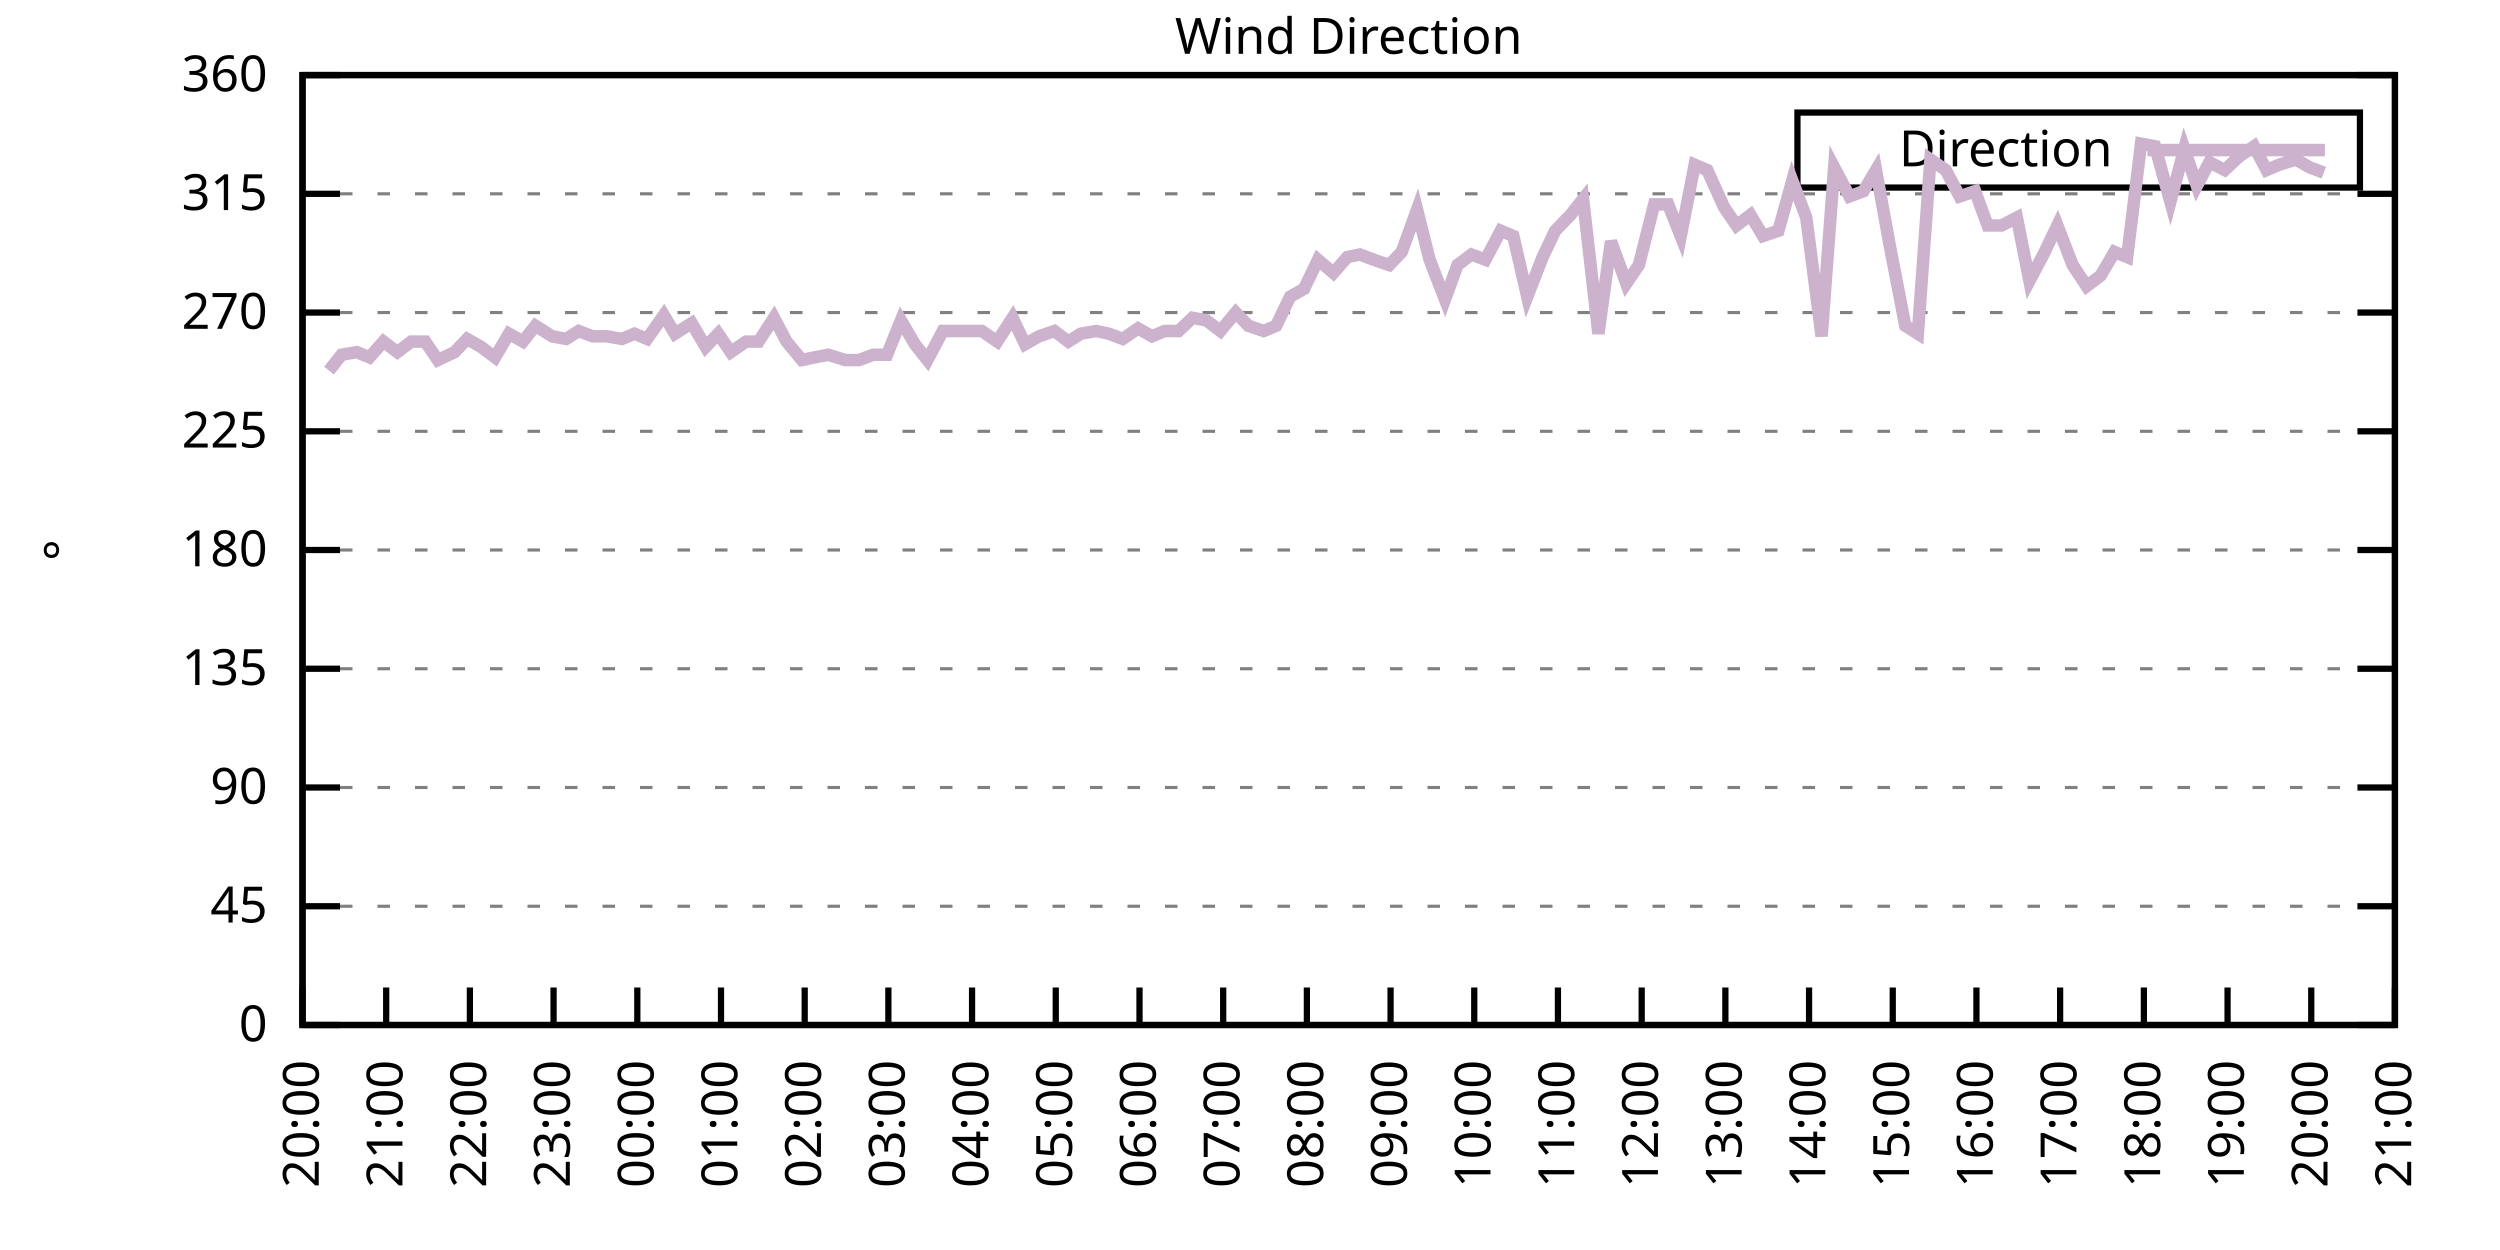
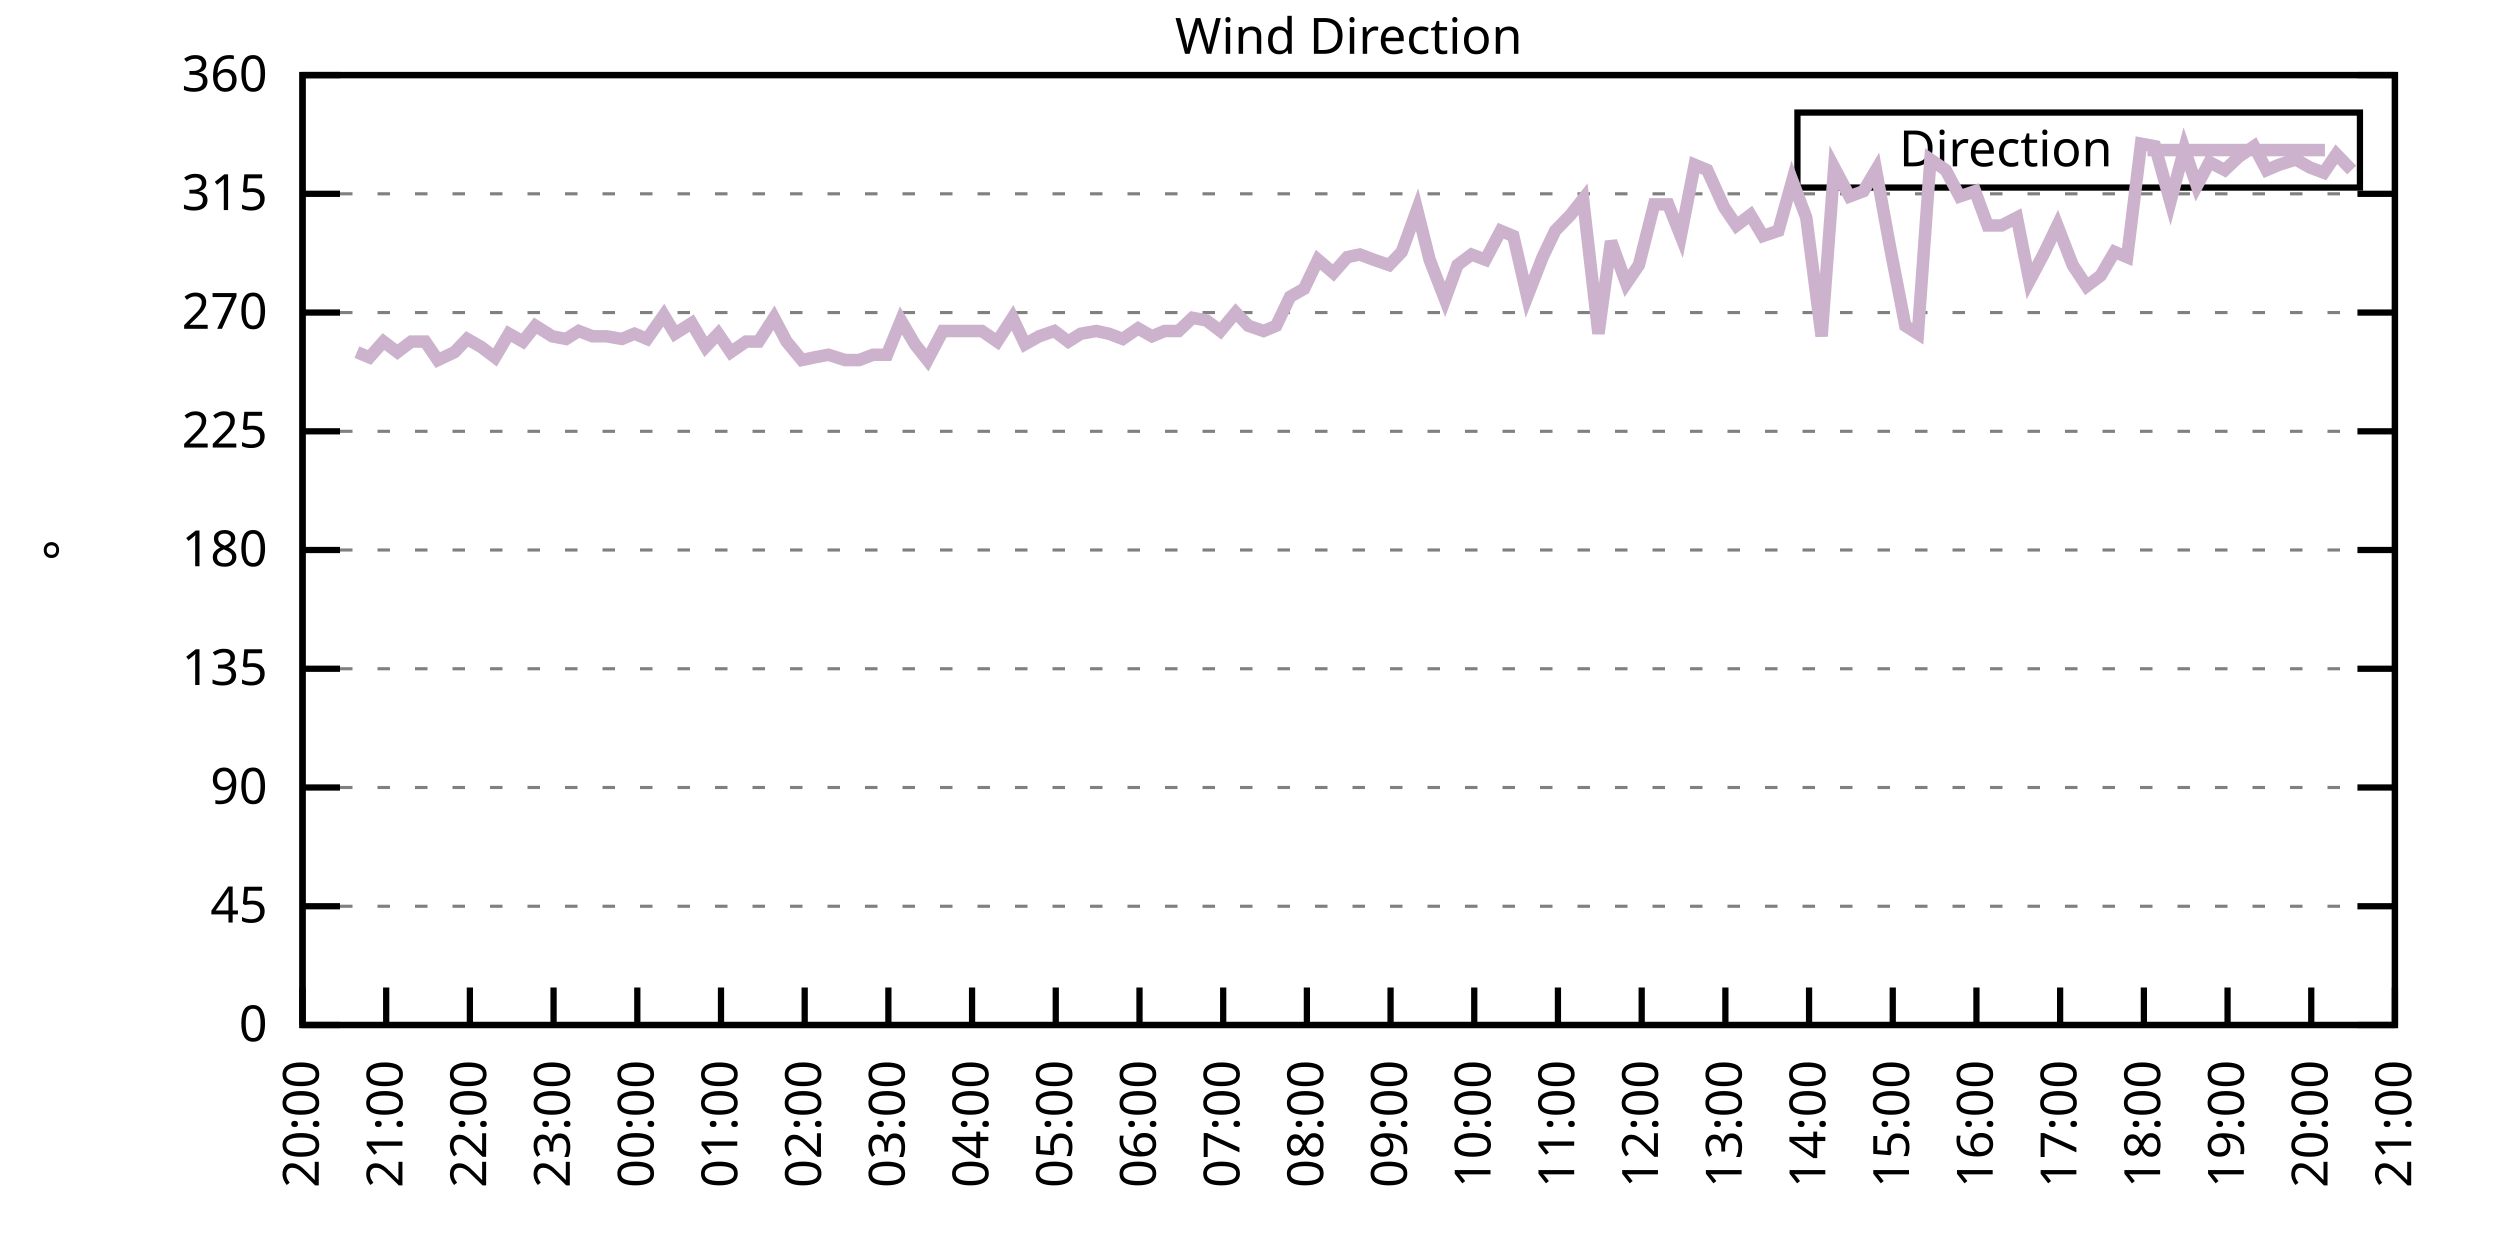
<svg xmlns="http://www.w3.org/2000/svg" xmlns:xlink="http://www.w3.org/1999/xlink" width="400" height="200" viewBox="0 0 400 200">
  <g id="gnuplot_canvas">
    <rect x="0" y="0" width="400" height="200" fill="none" />
    <defs>
      <circle id="gpDot" r="0.5" stroke-width="0.5" stroke="currentColor" />
      <path id="gpPt0" stroke-width="0.333" stroke="currentColor" d="M-1,0 h2 M0,-1 v2" />
      <path id="gpPt1" stroke-width="0.333" stroke="currentColor" d="M-1,-1 L1,1 M1,-1 L-1,1" />
      <path id="gpPt2" stroke-width="0.333" stroke="currentColor" d="M-1,0 L1,0 M0,-1 L0,1 M-1,-1 L1,1 M-1,1 L1,-1" />
      <rect id="gpPt3" stroke-width="0.333" stroke="currentColor" x="-1" y="-1" width="2" height="2" />
      <rect id="gpPt4" stroke-width="0.333" stroke="currentColor" fill="currentColor" x="-1" y="-1" width="2" height="2" />
      <circle id="gpPt5" stroke-width="0.333" stroke="currentColor" cx="0" cy="0" r="1" />
      <use xlink:href="#gpPt5" id="gpPt6" fill="currentColor" stroke="none" />
      <path id="gpPt7" stroke-width="0.333" stroke="currentColor" d="M0,-1.33 L-1.33,0.67 L1.33,0.67 z" />
      <use xlink:href="#gpPt7" id="gpPt8" fill="currentColor" stroke="none" />
      <use xlink:href="#gpPt7" id="gpPt9" stroke="currentColor" transform="rotate(180)" />
      <use xlink:href="#gpPt9" id="gpPt10" fill="currentColor" stroke="none" />
      <use xlink:href="#gpPt3" id="gpPt11" stroke="currentColor" transform="rotate(45)" />
      <use xlink:href="#gpPt11" id="gpPt12" fill="currentColor" stroke="none" />
      <path id="gpPt13" stroke-width="0.333" stroke="currentColor" d="M0,1.330 L1.265,0.411 L0.782,-1.067 L-0.782,-1.076 L-1.265,0.411 z" />
      <use xlink:href="#gpPt13" id="gpPt14" fill="currentColor" stroke="none" />
      <filter id="textbox" filterUnits="objectBoundingBox" x="0" y="0" height="1" width="1">
        <feFlood flood-color="white" flood-opacity="1" result="bgnd" />
        <feComposite in="SourceGraphic" in2="bgnd" operator="atop" />
      </filter>
      <filter id="greybox" filterUnits="objectBoundingBox" x="0" y="0" height="1" width="1">
        <feFlood flood-color="lightgrey" flood-opacity="1" result="grey" />
        <feComposite in="SourceGraphic" in2="grey" operator="atop" />
      </filter>
    </defs>
    <g fill="none" color="white" stroke="currentColor" stroke-width="1.00" stroke-linecap="butt" stroke-linejoin="miter">
</g>
    <g fill="none" color="black" stroke="currentColor" stroke-width="1.00" stroke-linecap="butt" stroke-linejoin="miter">
      <g stroke="none" shape-rendering="crispEdges">
        <polygon fill="rgb(255, 255, 255)" points="48.40,164.00 383.18,164.00 383.18,12.02 48.40,12.02 " />
      </g>
    </g>
    <g fill="none" color="black" stroke="currentColor" stroke-width="1.00" stroke-linecap="butt" stroke-linejoin="miter">
</g>
    <g fill="none" color="black" stroke="black" stroke-width="0.50" stroke-linecap="butt" stroke-linejoin="miter">
</g>
    <g fill="none" color="gray" stroke="currentColor" stroke-width="0.50" stroke-linecap="butt" stroke-linejoin="miter">
      <path stroke="gray" stroke-dasharray="2,4" class="gridline" d="M48.40,164.00 L383.19,164.00  " />
    </g>
    <g fill="none" color="gray" stroke="gray" stroke-width="1.00" stroke-linecap="butt" stroke-linejoin="miter">
</g>
    <g fill="none" color="black" stroke="currentColor" stroke-width="1.00" stroke-linecap="butt" stroke-linejoin="miter">
      <path stroke="black" d="M48.40,164.00 L54.40,164.00 M383.19,164.00 L377.19,164.00  " />
      <g transform="translate(42.80,166.60)" stroke="none" fill="black" font-family="Sans" font-size="8.00" text-anchor="end">
        <text>
          <tspan font-family="Sans"> 0</tspan>
        </text>
      </g>
    </g>
    <g fill="none" color="black" stroke="currentColor" stroke-width="1.00" stroke-linecap="butt" stroke-linejoin="miter">
</g>
    <g fill="none" color="black" stroke="black" stroke-width="0.50" stroke-linecap="butt" stroke-linejoin="miter">
</g>
    <g fill="none" color="gray" stroke="currentColor" stroke-width="0.50" stroke-linecap="butt" stroke-linejoin="miter">
      <path stroke="gray" stroke-dasharray="2,4" class="gridline" d="M48.40,145.00 L383.19,145.00  " />
    </g>
    <g fill="none" color="gray" stroke="gray" stroke-width="1.00" stroke-linecap="butt" stroke-linejoin="miter">
</g>
    <g fill="none" color="black" stroke="currentColor" stroke-width="1.00" stroke-linecap="butt" stroke-linejoin="miter">
      <path stroke="black" d="M48.40,145.00 L54.40,145.00 M383.19,145.00 L377.19,145.00  " />
      <g transform="translate(42.80,147.60)" stroke="none" fill="black" font-family="Sans" font-size="8.00" text-anchor="end">
        <text>
          <tspan font-family="Sans"> 45</tspan>
        </text>
      </g>
    </g>
    <g fill="none" color="black" stroke="currentColor" stroke-width="1.00" stroke-linecap="butt" stroke-linejoin="miter">
</g>
    <g fill="none" color="black" stroke="black" stroke-width="0.50" stroke-linecap="butt" stroke-linejoin="miter">
</g>
    <g fill="none" color="gray" stroke="currentColor" stroke-width="0.50" stroke-linecap="butt" stroke-linejoin="miter">
      <path stroke="gray" stroke-dasharray="2,4" class="gridline" d="M48.40,126.00 L383.19,126.00  " />
    </g>
    <g fill="none" color="gray" stroke="gray" stroke-width="1.00" stroke-linecap="butt" stroke-linejoin="miter">
</g>
    <g fill="none" color="black" stroke="currentColor" stroke-width="1.00" stroke-linecap="butt" stroke-linejoin="miter">
      <path stroke="black" d="M48.40,126.00 L54.40,126.00 M383.19,126.00 L377.19,126.00  " />
      <g transform="translate(42.80,128.60)" stroke="none" fill="black" font-family="Sans" font-size="8.00" text-anchor="end">
        <text>
          <tspan font-family="Sans"> 90</tspan>
        </text>
      </g>
    </g>
    <g fill="none" color="black" stroke="currentColor" stroke-width="1.00" stroke-linecap="butt" stroke-linejoin="miter">
</g>
    <g fill="none" color="black" stroke="black" stroke-width="0.50" stroke-linecap="butt" stroke-linejoin="miter">
</g>
    <g fill="none" color="gray" stroke="currentColor" stroke-width="0.50" stroke-linecap="butt" stroke-linejoin="miter">
      <path stroke="gray" stroke-dasharray="2,4" class="gridline" d="M48.40,107.00 L383.19,107.00  " />
    </g>
    <g fill="none" color="gray" stroke="gray" stroke-width="1.00" stroke-linecap="butt" stroke-linejoin="miter">
</g>
    <g fill="none" color="black" stroke="currentColor" stroke-width="1.00" stroke-linecap="butt" stroke-linejoin="miter">
      <path stroke="black" d="M48.40,107.00 L54.40,107.00 M383.19,107.00 L377.19,107.00  " />
      <g transform="translate(42.80,109.60)" stroke="none" fill="black" font-family="Sans" font-size="8.00" text-anchor="end">
        <text>
          <tspan font-family="Sans"> 135</tspan>
        </text>
      </g>
    </g>
    <g fill="none" color="black" stroke="currentColor" stroke-width="1.00" stroke-linecap="butt" stroke-linejoin="miter">
</g>
    <g fill="none" color="black" stroke="black" stroke-width="0.50" stroke-linecap="butt" stroke-linejoin="miter">
</g>
    <g fill="none" color="gray" stroke="currentColor" stroke-width="0.50" stroke-linecap="butt" stroke-linejoin="miter">
      <path stroke="gray" stroke-dasharray="2,4" class="gridline" d="M48.40,88.00 L383.19,88.00  " />
    </g>
    <g fill="none" color="gray" stroke="gray" stroke-width="1.00" stroke-linecap="butt" stroke-linejoin="miter">
</g>
    <g fill="none" color="black" stroke="currentColor" stroke-width="1.00" stroke-linecap="butt" stroke-linejoin="miter">
      <path stroke="black" d="M48.40,88.00 L54.40,88.00 M383.19,88.00 L377.19,88.00  " />
      <g transform="translate(42.80,90.60)" stroke="none" fill="black" font-family="Sans" font-size="8.00" text-anchor="end">
        <text>
          <tspan font-family="Sans"> 180</tspan>
        </text>
      </g>
    </g>
    <g fill="none" color="black" stroke="currentColor" stroke-width="1.00" stroke-linecap="butt" stroke-linejoin="miter">
</g>
    <g fill="none" color="black" stroke="black" stroke-width="0.50" stroke-linecap="butt" stroke-linejoin="miter">
</g>
    <g fill="none" color="gray" stroke="currentColor" stroke-width="0.50" stroke-linecap="butt" stroke-linejoin="miter">
      <path stroke="gray" stroke-dasharray="2,4" class="gridline" d="M48.40,69.01 L383.19,69.01  " />
    </g>
    <g fill="none" color="gray" stroke="gray" stroke-width="1.00" stroke-linecap="butt" stroke-linejoin="miter">
</g>
    <g fill="none" color="black" stroke="currentColor" stroke-width="1.00" stroke-linecap="butt" stroke-linejoin="miter">
      <path stroke="black" d="M48.40,69.01 L54.40,69.01 M383.19,69.01 L377.19,69.01  " />
      <g transform="translate(42.80,71.61)" stroke="none" fill="black" font-family="Sans" font-size="8.00" text-anchor="end">
        <text>
          <tspan font-family="Sans"> 225</tspan>
        </text>
      </g>
    </g>
    <g fill="none" color="black" stroke="currentColor" stroke-width="1.00" stroke-linecap="butt" stroke-linejoin="miter">
</g>
    <g fill="none" color="black" stroke="black" stroke-width="0.50" stroke-linecap="butt" stroke-linejoin="miter">
</g>
    <g fill="none" color="gray" stroke="currentColor" stroke-width="0.50" stroke-linecap="butt" stroke-linejoin="miter">
      <path stroke="gray" stroke-dasharray="2,4" class="gridline" d="M48.40,50.01 L383.19,50.01  " />
    </g>
    <g fill="none" color="gray" stroke="gray" stroke-width="1.00" stroke-linecap="butt" stroke-linejoin="miter">
</g>
    <g fill="none" color="black" stroke="currentColor" stroke-width="1.00" stroke-linecap="butt" stroke-linejoin="miter">
      <path stroke="black" d="M48.40,50.01 L54.40,50.01 M383.19,50.01 L377.19,50.01  " />
      <g transform="translate(42.80,52.61)" stroke="none" fill="black" font-family="Sans" font-size="8.00" text-anchor="end">
        <text>
          <tspan font-family="Sans"> 270</tspan>
        </text>
      </g>
    </g>
    <g fill="none" color="black" stroke="currentColor" stroke-width="1.00" stroke-linecap="butt" stroke-linejoin="miter">
</g>
    <g fill="none" color="black" stroke="black" stroke-width="0.50" stroke-linecap="butt" stroke-linejoin="miter">
</g>
    <g fill="none" color="gray" stroke="currentColor" stroke-width="0.50" stroke-linecap="butt" stroke-linejoin="miter">
      <path stroke="gray" stroke-dasharray="2,4" class="gridline" d="M48.40,31.01 L383.19,31.01  " />
    </g>
    <g fill="none" color="gray" stroke="gray" stroke-width="1.00" stroke-linecap="butt" stroke-linejoin="miter">
</g>
    <g fill="none" color="black" stroke="currentColor" stroke-width="1.00" stroke-linecap="butt" stroke-linejoin="miter">
      <path stroke="black" d="M48.40,31.01 L54.40,31.01 M383.19,31.01 L377.19,31.01  " />
      <g transform="translate(42.80,33.61)" stroke="none" fill="black" font-family="Sans" font-size="8.00" text-anchor="end">
        <text>
          <tspan font-family="Sans"> 315</tspan>
        </text>
      </g>
    </g>
    <g fill="none" color="black" stroke="currentColor" stroke-width="1.00" stroke-linecap="butt" stroke-linejoin="miter">
</g>
    <g fill="none" color="black" stroke="black" stroke-width="0.50" stroke-linecap="butt" stroke-linejoin="miter">
</g>
    <g fill="none" color="gray" stroke="currentColor" stroke-width="0.50" stroke-linecap="butt" stroke-linejoin="miter">
      <path stroke="gray" stroke-dasharray="2,4" class="gridline" d="M48.40,12.01 L383.19,12.01  " />
    </g>
    <g fill="none" color="gray" stroke="gray" stroke-width="1.00" stroke-linecap="butt" stroke-linejoin="miter">
</g>
    <g fill="none" color="black" stroke="currentColor" stroke-width="1.00" stroke-linecap="butt" stroke-linejoin="miter">
      <path stroke="black" d="M48.40,12.01 L54.40,12.01 M383.19,12.01 L377.19,12.01  " />
      <g transform="translate(42.80,14.61)" stroke="none" fill="black" font-family="Sans" font-size="8.00" text-anchor="end">
        <text>
          <tspan font-family="Sans"> 360</tspan>
        </text>
      </g>
    </g>
    <g fill="none" color="black" stroke="currentColor" stroke-width="1.00" stroke-linecap="butt" stroke-linejoin="miter">
      <path stroke="black" d="M48.40,164.00 L48.40,158.00  " />
      <g transform="translate(51.00,169.60) rotate(270.00)" stroke="none" fill="black" font-family="Sans" font-size="8.00" text-anchor="end">
        <text>
          <tspan font-family="Sans">20:00</tspan>
        </text>
      </g>
    </g>
    <g fill="none" color="black" stroke="currentColor" stroke-width="1.00" stroke-linecap="butt" stroke-linejoin="miter">
      <path stroke="black" d="M61.79,164.00 L61.79,158.00  " />
      <g transform="translate(64.39,169.60) rotate(270.00)" stroke="none" fill="black" font-family="Sans" font-size="8.00" text-anchor="end">
        <text>
          <tspan font-family="Sans">21:00</tspan>
        </text>
      </g>
    </g>
    <g fill="none" color="black" stroke="currentColor" stroke-width="1.00" stroke-linecap="butt" stroke-linejoin="miter">
      <path stroke="black" d="M75.18,164.00 L75.18,158.00  " />
      <g transform="translate(77.78,169.60) rotate(270.00)" stroke="none" fill="black" font-family="Sans" font-size="8.00" text-anchor="end">
        <text>
          <tspan font-family="Sans">22:00</tspan>
        </text>
      </g>
    </g>
    <g fill="none" color="black" stroke="currentColor" stroke-width="1.00" stroke-linecap="butt" stroke-linejoin="miter">
      <path stroke="black" d="M88.57,164.00 L88.57,158.00  " />
      <g transform="translate(91.17,169.60) rotate(270.00)" stroke="none" fill="black" font-family="Sans" font-size="8.00" text-anchor="end">
        <text>
          <tspan font-family="Sans">23:00</tspan>
        </text>
      </g>
    </g>
    <g fill="none" color="black" stroke="currentColor" stroke-width="1.00" stroke-linecap="butt" stroke-linejoin="miter">
      <path stroke="black" d="M101.97,164.00 L101.97,158.00  " />
      <g transform="translate(104.57,169.60) rotate(270.00)" stroke="none" fill="black" font-family="Sans" font-size="8.00" text-anchor="end">
        <text>
          <tspan font-family="Sans">00:00</tspan>
        </text>
      </g>
    </g>
    <g fill="none" color="black" stroke="currentColor" stroke-width="1.00" stroke-linecap="butt" stroke-linejoin="miter">
      <path stroke="black" d="M115.36,164.00 L115.36,158.00  " />
      <g transform="translate(117.96,169.60) rotate(270.00)" stroke="none" fill="black" font-family="Sans" font-size="8.00" text-anchor="end">
        <text>
          <tspan font-family="Sans">01:00</tspan>
        </text>
      </g>
    </g>
    <g fill="none" color="black" stroke="currentColor" stroke-width="1.00" stroke-linecap="butt" stroke-linejoin="miter">
      <path stroke="black" d="M128.75,164.00 L128.75,158.00  " />
      <g transform="translate(131.35,169.60) rotate(270.00)" stroke="none" fill="black" font-family="Sans" font-size="8.00" text-anchor="end">
        <text>
          <tspan font-family="Sans">02:00</tspan>
        </text>
      </g>
    </g>
    <g fill="none" color="black" stroke="currentColor" stroke-width="1.00" stroke-linecap="butt" stroke-linejoin="miter">
      <path stroke="black" d="M142.14,164.00 L142.14,158.00  " />
      <g transform="translate(144.74,169.60) rotate(270.00)" stroke="none" fill="black" font-family="Sans" font-size="8.00" text-anchor="end">
        <text>
          <tspan font-family="Sans">03:00</tspan>
        </text>
      </g>
    </g>
    <g fill="none" color="black" stroke="currentColor" stroke-width="1.00" stroke-linecap="butt" stroke-linejoin="miter">
      <path stroke="black" d="M155.53,164.00 L155.53,158.00  " />
      <g transform="translate(158.13,169.60) rotate(270.00)" stroke="none" fill="black" font-family="Sans" font-size="8.00" text-anchor="end">
        <text>
          <tspan font-family="Sans">04:00</tspan>
        </text>
      </g>
    </g>
    <g fill="none" color="black" stroke="currentColor" stroke-width="1.00" stroke-linecap="butt" stroke-linejoin="miter">
      <path stroke="black" d="M168.92,164.00 L168.92,158.00  " />
      <g transform="translate(171.52,169.60) rotate(270.00)" stroke="none" fill="black" font-family="Sans" font-size="8.00" text-anchor="end">
        <text>
          <tspan font-family="Sans">05:00</tspan>
        </text>
      </g>
    </g>
    <g fill="none" color="black" stroke="currentColor" stroke-width="1.00" stroke-linecap="butt" stroke-linejoin="miter">
      <path stroke="black" d="M182.32,164.00 L182.32,158.00  " />
      <g transform="translate(184.92,169.60) rotate(270.00)" stroke="none" fill="black" font-family="Sans" font-size="8.00" text-anchor="end">
        <text>
          <tspan font-family="Sans">06:00</tspan>
        </text>
      </g>
    </g>
    <g fill="none" color="black" stroke="currentColor" stroke-width="1.00" stroke-linecap="butt" stroke-linejoin="miter">
      <path stroke="black" d="M195.71,164.00 L195.71,158.00  " />
      <g transform="translate(198.31,169.60) rotate(270.00)" stroke="none" fill="black" font-family="Sans" font-size="8.00" text-anchor="end">
        <text>
          <tspan font-family="Sans">07:00</tspan>
        </text>
      </g>
    </g>
    <g fill="none" color="black" stroke="currentColor" stroke-width="1.00" stroke-linecap="butt" stroke-linejoin="miter">
      <path stroke="black" d="M209.10,164.00 L209.10,158.00  " />
      <g transform="translate(211.70,169.60) rotate(270.00)" stroke="none" fill="black" font-family="Sans" font-size="8.00" text-anchor="end">
        <text>
          <tspan font-family="Sans">08:00</tspan>
        </text>
      </g>
    </g>
    <g fill="none" color="black" stroke="currentColor" stroke-width="1.00" stroke-linecap="butt" stroke-linejoin="miter">
      <path stroke="black" d="M222.49,164.00 L222.49,158.00  " />
      <g transform="translate(225.09,169.60) rotate(270.00)" stroke="none" fill="black" font-family="Sans" font-size="8.00" text-anchor="end">
        <text>
          <tspan font-family="Sans">09:00</tspan>
        </text>
      </g>
    </g>
    <g fill="none" color="black" stroke="currentColor" stroke-width="1.00" stroke-linecap="butt" stroke-linejoin="miter">
      <path stroke="black" d="M235.88,164.00 L235.88,158.00  " />
      <g transform="translate(238.48,169.60) rotate(270.00)" stroke="none" fill="black" font-family="Sans" font-size="8.00" text-anchor="end">
        <text>
          <tspan font-family="Sans">10:00</tspan>
        </text>
      </g>
    </g>
    <g fill="none" color="black" stroke="currentColor" stroke-width="1.00" stroke-linecap="butt" stroke-linejoin="miter">
      <path stroke="black" d="M249.27,164.00 L249.27,158.00  " />
      <g transform="translate(251.87,169.60) rotate(270.00)" stroke="none" fill="black" font-family="Sans" font-size="8.00" text-anchor="end">
        <text>
          <tspan font-family="Sans">11:00</tspan>
        </text>
      </g>
    </g>
    <g fill="none" color="black" stroke="currentColor" stroke-width="1.00" stroke-linecap="butt" stroke-linejoin="miter">
      <path stroke="black" d="M262.67,164.00 L262.67,158.00  " />
      <g transform="translate(265.27,169.60) rotate(270.00)" stroke="none" fill="black" font-family="Sans" font-size="8.00" text-anchor="end">
        <text>
          <tspan font-family="Sans">12:00</tspan>
        </text>
      </g>
    </g>
    <g fill="none" color="black" stroke="currentColor" stroke-width="1.00" stroke-linecap="butt" stroke-linejoin="miter">
      <path stroke="black" d="M276.06,164.00 L276.06,158.00  " />
      <g transform="translate(278.66,169.60) rotate(270.00)" stroke="none" fill="black" font-family="Sans" font-size="8.00" text-anchor="end">
        <text>
          <tspan font-family="Sans">13:00</tspan>
        </text>
      </g>
    </g>
    <g fill="none" color="black" stroke="currentColor" stroke-width="1.00" stroke-linecap="butt" stroke-linejoin="miter">
      <path stroke="black" d="M289.45,164.00 L289.45,158.00  " />
      <g transform="translate(292.05,169.60) rotate(270.00)" stroke="none" fill="black" font-family="Sans" font-size="8.00" text-anchor="end">
        <text>
          <tspan font-family="Sans">14:00</tspan>
        </text>
      </g>
    </g>
    <g fill="none" color="black" stroke="currentColor" stroke-width="1.00" stroke-linecap="butt" stroke-linejoin="miter">
      <path stroke="black" d="M302.84,164.00 L302.84,158.00  " />
      <g transform="translate(305.44,169.60) rotate(270.00)" stroke="none" fill="black" font-family="Sans" font-size="8.00" text-anchor="end">
        <text>
          <tspan font-family="Sans">15:00</tspan>
        </text>
      </g>
    </g>
    <g fill="none" color="black" stroke="currentColor" stroke-width="1.00" stroke-linecap="butt" stroke-linejoin="miter">
      <path stroke="black" d="M316.23,164.00 L316.23,158.00  " />
      <g transform="translate(318.83,169.60) rotate(270.00)" stroke="none" fill="black" font-family="Sans" font-size="8.00" text-anchor="end">
        <text>
          <tspan font-family="Sans">16:00</tspan>
        </text>
      </g>
    </g>
    <g fill="none" color="black" stroke="currentColor" stroke-width="1.00" stroke-linecap="butt" stroke-linejoin="miter">
      <path stroke="black" d="M329.62,164.00 L329.62,158.00  " />
      <g transform="translate(332.22,169.60) rotate(270.00)" stroke="none" fill="black" font-family="Sans" font-size="8.00" text-anchor="end">
        <text>
          <tspan font-family="Sans">17:00</tspan>
        </text>
      </g>
    </g>
    <g fill="none" color="black" stroke="currentColor" stroke-width="1.00" stroke-linecap="butt" stroke-linejoin="miter">
      <path stroke="black" d="M343.02,164.00 L343.02,158.00  " />
      <g transform="translate(345.62,169.60) rotate(270.00)" stroke="none" fill="black" font-family="Sans" font-size="8.00" text-anchor="end">
        <text>
          <tspan font-family="Sans">18:00</tspan>
        </text>
      </g>
    </g>
    <g fill="none" color="black" stroke="currentColor" stroke-width="1.00" stroke-linecap="butt" stroke-linejoin="miter">
      <path stroke="black" d="M356.41,164.00 L356.41,158.00  " />
      <g transform="translate(359.01,169.60) rotate(270.00)" stroke="none" fill="black" font-family="Sans" font-size="8.00" text-anchor="end">
        <text>
          <tspan font-family="Sans">19:00</tspan>
        </text>
      </g>
    </g>
    <g fill="none" color="black" stroke="currentColor" stroke-width="1.00" stroke-linecap="butt" stroke-linejoin="miter">
      <path stroke="black" d="M369.80,164.00 L369.80,158.00  " />
      <g transform="translate(372.40,169.60) rotate(270.00)" stroke="none" fill="black" font-family="Sans" font-size="8.00" text-anchor="end">
        <text>
          <tspan font-family="Sans">20:00</tspan>
        </text>
      </g>
    </g>
    <g fill="none" color="black" stroke="currentColor" stroke-width="1.00" stroke-linecap="butt" stroke-linejoin="miter">
      <path stroke="black" d="M383.19,164.00 L383.19,158.00  " />
      <g transform="translate(385.79,169.60) rotate(270.00)" stroke="none" fill="black" font-family="Sans" font-size="8.00" text-anchor="end">
        <text>
          <tspan font-family="Sans">21:00</tspan>
        </text>
      </g>
    </g>
    <g fill="none" color="black" stroke="currentColor" stroke-width="1.00" stroke-linecap="butt" stroke-linejoin="miter">
</g>
    <g fill="none" color="black" stroke="currentColor" stroke-width="1.00" stroke-linecap="butt" stroke-linejoin="miter">
      <path stroke="black" d="M48.40,12.01 L48.40,164.00 L383.19,164.00 L383.19,12.01 L48.40,12.01 Z  " />
    </g>
    <g fill="none" color="black" stroke="currentColor" stroke-width="1.00" stroke-linecap="butt" stroke-linejoin="miter">
</g>
    <g fill="none" color="black" stroke="currentColor" stroke-width="1.00" stroke-linecap="butt" stroke-linejoin="miter">
      <path stroke="black" d="M287.59,30.01 L287.59,18.01 L377.59,18.01 L377.59,30.01 L287.59,30.01 Z  " />
    </g>
    <g id="Wind_direction_plot_1">
      <g fill="none" color="white" stroke="black" stroke-width="2.00" stroke-linecap="butt" stroke-linejoin="miter">
</g>
      <g fill="none" color="black" stroke="currentColor" stroke-width="2.00" stroke-linecap="butt" stroke-linejoin="miter">
        <g transform="translate(337.99,26.61)" stroke="none" fill="black" font-family="Sans" font-size="8.00" text-anchor="end">
          <text>
            <tspan font-family="Sans">Direction</tspan>
          </text>
        </g>
      </g>
      <g fill="none" color="black" stroke="currentColor" stroke-width="2.00" stroke-linecap="butt" stroke-linejoin="miter">
-         <path stroke="rgb(204, 178, 204)" d="M343.59,24.01 L371.99,24.01 M52.64,59.30 L54.65,56.76 L57.10,56.34 L59.11,57.18 L61.35,54.65 L63.58,56.34   L65.81,54.65 L68.04,54.65 L70.05,57.61 L72.73,56.34 L74.74,54.23 L76.97,55.50 L79.20,57.18 L81.43,53.39   L83.66,54.65 L85.67,52.12 L88.35,53.81 L90.58,54.23 L92.59,52.96 L94.82,53.81 L97.06,53.81 L99.51,54.23   L101.52,53.39 L103.53,54.23 L106.21,50.43 L107.99,53.39 L110.67,51.70 L112.90,55.50 L114.91,53.39 L116.92,56.34   L119.38,54.65 L121.38,54.65 L123.84,50.85 L125.85,54.65 L128.30,57.61 L130.31,57.18 L132.54,56.76 L135.22,57.61   L137.45,57.61 L139.69,56.76 L141.92,56.76 L144.15,51.27 L146.38,55.07 L148.39,57.61 L150.85,52.96 L153.08,52.96   L155.31,52.96 L157.10,52.96 L159.55,54.65 L162.01,50.85 L164.01,55.07 L166.25,53.81 L168.70,52.96 L170.93,54.65   L172.94,53.39 L175.40,52.96 L177.41,53.39 L179.64,54.23 L182.09,52.54 L184.32,53.81 L186.33,52.96 L188.57,52.96   L190.80,50.85 L193.03,51.27 L195.26,52.96 L197.72,50.01 L199.73,52.12 L202.18,52.96 L204.19,52.12 L206.42,47.47   L208.65,46.21 L210.88,41.56 L213.34,43.67 L215.57,41.14 L217.58,40.72 L219.81,41.56 L222.27,42.41 L224.28,40.30   L226.73,33.54 L228.74,41.56 L231.20,47.90 L233.20,42.41 L235.44,40.72 L237.67,41.56 L240.12,36.92 L242.13,37.76   L244.36,47.47 L246.82,41.14 L248.83,36.92 L251.28,34.39 L253.29,31.85 L255.75,53.39 L257.76,38.61 L260.21,45.36   L262.22,42.41 L264.67,32.70 L266.91,32.70 L268.92,37.76 L271.15,26.36 L273.16,27.21 L275.83,33.12 L277.84,36.08   L280.07,34.39 L282.08,37.76 L284.54,36.92 L286.77,28.90 L289.00,34.81 L291.46,53.81 L293.47,26.79 L295.92,31.43   L298.15,30.59 L300.16,27.21 L302.39,39.45 L304.85,52.12 L306.86,53.39 L308.87,25.52 L311.32,27.21 L313.55,31.43   L316.01,30.59 L318.02,36.08 L320.25,36.08 L322.70,34.81 L324.71,44.94 L326.95,40.72 L329.18,36.08 L331.63,42.41   L333.86,45.79 L336.10,44.10 L338.33,40.30 L340.34,41.14 L342.57,22.99 L344.80,23.41 L347.26,32.28 L349.49,23.83   L351.50,29.74 L353.51,25.94 L355.96,27.21 L358.19,25.10 L360.65,23.41 L362.66,27.21 L364.66,26.36 L367.34,25.52   L369.58,26.79 L371.81,27.63  " />
+         <path stroke="rgb(204, 178, 204)" d="M343.59,24.01 L371.99,24.01 M57.10,56.34 L59.11,57.18 L61.35,54.65 L63.58,56.34 L65.81,54.65 L68.04,54.65   L70.05,57.61 L72.73,56.34 L74.74,54.23 L76.97,55.50 L79.20,57.18 L81.43,53.39 L83.66,54.65 L85.67,52.12   L88.35,53.81 L90.58,54.23 L92.59,52.96 L94.82,53.81 L97.06,53.81 L99.51,54.23 L101.52,53.39 L103.53,54.23   L106.21,50.43 L107.99,53.39 L110.67,51.70 L112.90,55.50 L114.91,53.39 L116.92,56.34 L119.38,54.65 L121.38,54.65   L123.84,50.85 L125.85,54.65 L128.30,57.61 L130.31,57.18 L132.54,56.76 L135.22,57.61 L137.45,57.61 L139.69,56.76   L141.92,56.76 L144.15,51.27 L146.38,55.07 L148.39,57.61 L150.85,52.96 L153.08,52.96 L155.31,52.96 L157.10,52.96   L159.55,54.65 L162.01,50.85 L164.01,55.07 L166.25,53.81 L168.70,52.96 L170.93,54.65 L172.94,53.39 L175.40,52.96   L177.41,53.39 L179.64,54.23 L182.09,52.54 L184.32,53.81 L186.33,52.96 L188.57,52.96 L190.80,50.85 L193.03,51.27   L195.26,52.96 L197.72,50.01 L199.73,52.12 L202.18,52.96 L204.19,52.12 L206.42,47.47 L208.65,46.21 L210.88,41.56   L213.34,43.67 L215.57,41.14 L217.58,40.72 L219.81,41.56 L222.27,42.41 L224.28,40.30 L226.73,33.54 L228.74,41.56   L231.20,47.90 L233.20,42.41 L235.44,40.72 L237.67,41.56 L240.12,36.92 L242.13,37.76 L244.36,47.47 L246.82,41.14   L248.83,36.92 L251.28,34.39 L253.29,31.85 L255.75,53.39 L257.76,38.61 L260.21,45.36 L262.22,42.41 L264.67,32.70   L266.91,32.70 L268.92,37.76 L271.15,26.36 L273.16,27.21 L275.83,33.12 L277.84,36.08 L280.07,34.39 L282.08,37.76   L284.54,36.92 L286.77,28.90 L289.00,34.81 L291.46,53.81 L293.47,26.79 L295.92,31.43 L298.15,30.59 L300.16,27.21   L302.39,39.45 L304.85,52.12 L306.86,53.39 L308.87,25.52 L311.32,27.21 L313.55,31.43 L316.01,30.59 L318.02,36.08   L320.25,36.08 L322.70,34.81 L324.71,44.94 L326.95,40.72 L329.18,36.08 L331.63,42.41 L333.86,45.79 L336.10,44.10   L338.33,40.30 L340.34,41.14 L342.57,22.99 L344.80,23.41 L347.26,32.28 L349.49,23.83 L351.50,29.74 L353.51,25.94   L355.96,27.21 L358.19,25.10 L360.65,23.41 L362.66,27.21 L364.66,26.36 L367.34,25.52 L369.58,26.79 L371.81,27.63   L373.82,24.68 L376.27,27.21  " />
      </g>
    </g>
    <g fill="none" color="black" stroke="currentColor" stroke-width="2.00" stroke-linecap="butt" stroke-linejoin="miter">
</g>
    <g fill="none" color="black" stroke="black" stroke-width="1.00" stroke-linecap="butt" stroke-linejoin="miter">
</g>
    <g fill="none" color="black" stroke="currentColor" stroke-width="1.00" stroke-linecap="butt" stroke-linejoin="miter">
      <path stroke="black" d="M48.40,12.01 L48.40,164.00 L383.19,164.00 L383.19,12.01 L48.40,12.01 Z  " />
      <g transform="translate(12.80,88.01) rotate(270.00)" stroke="none" fill="black" font-family="Sans" font-size="8.00" text-anchor="middle">
        <text>
          <tspan font-family="Sans">°</tspan>
        </text>
      </g>
    </g>
    <g fill="none" color="black" stroke="currentColor" stroke-width="1.00" stroke-linecap="butt" stroke-linejoin="miter">
</g>
    <g fill="none" color="black" stroke="currentColor" stroke-width="1.00" stroke-linecap="butt" stroke-linejoin="miter">
      <g transform="translate(215.79,8.61)" stroke="none" fill="black" font-family="Sans" font-size="8.00" text-anchor="middle">
        <text>
          <tspan font-family="Sans">Wind Direction</tspan>
        </text>
      </g>
    </g>
    <g fill="none" color="black" stroke="currentColor" stroke-width="1.00" stroke-linecap="butt" stroke-linejoin="miter">
</g>
  </g>
</svg>
